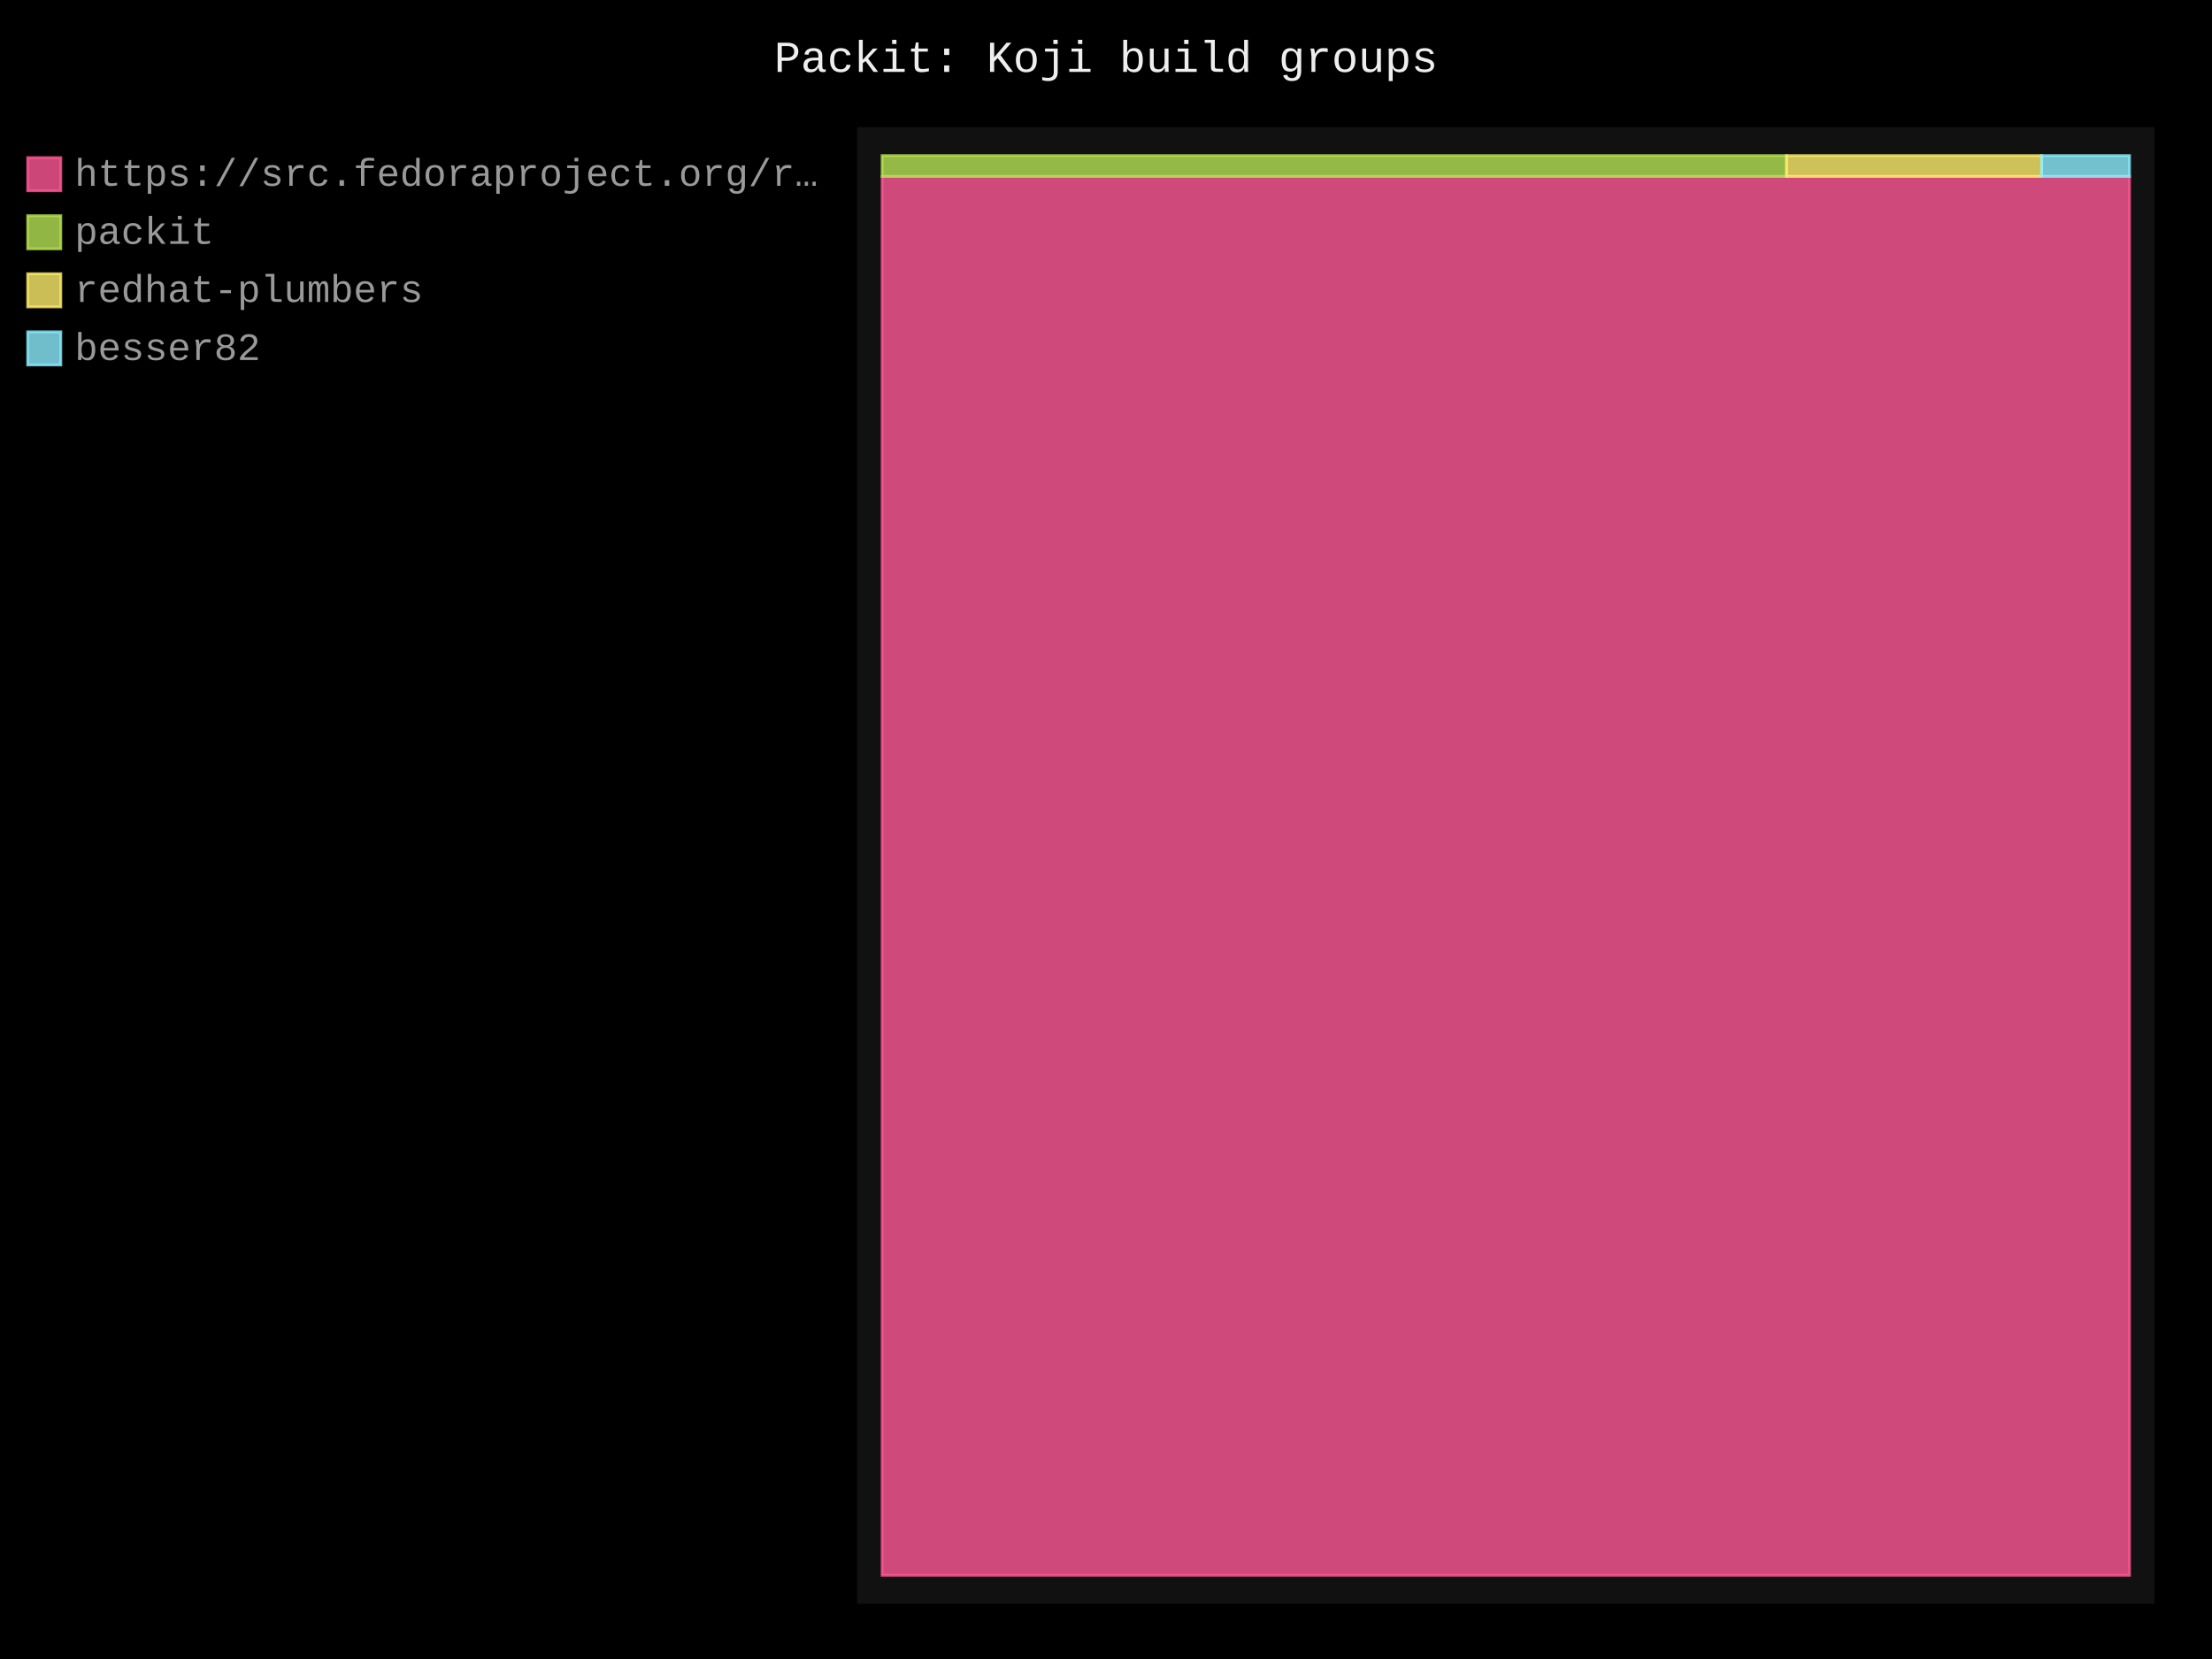
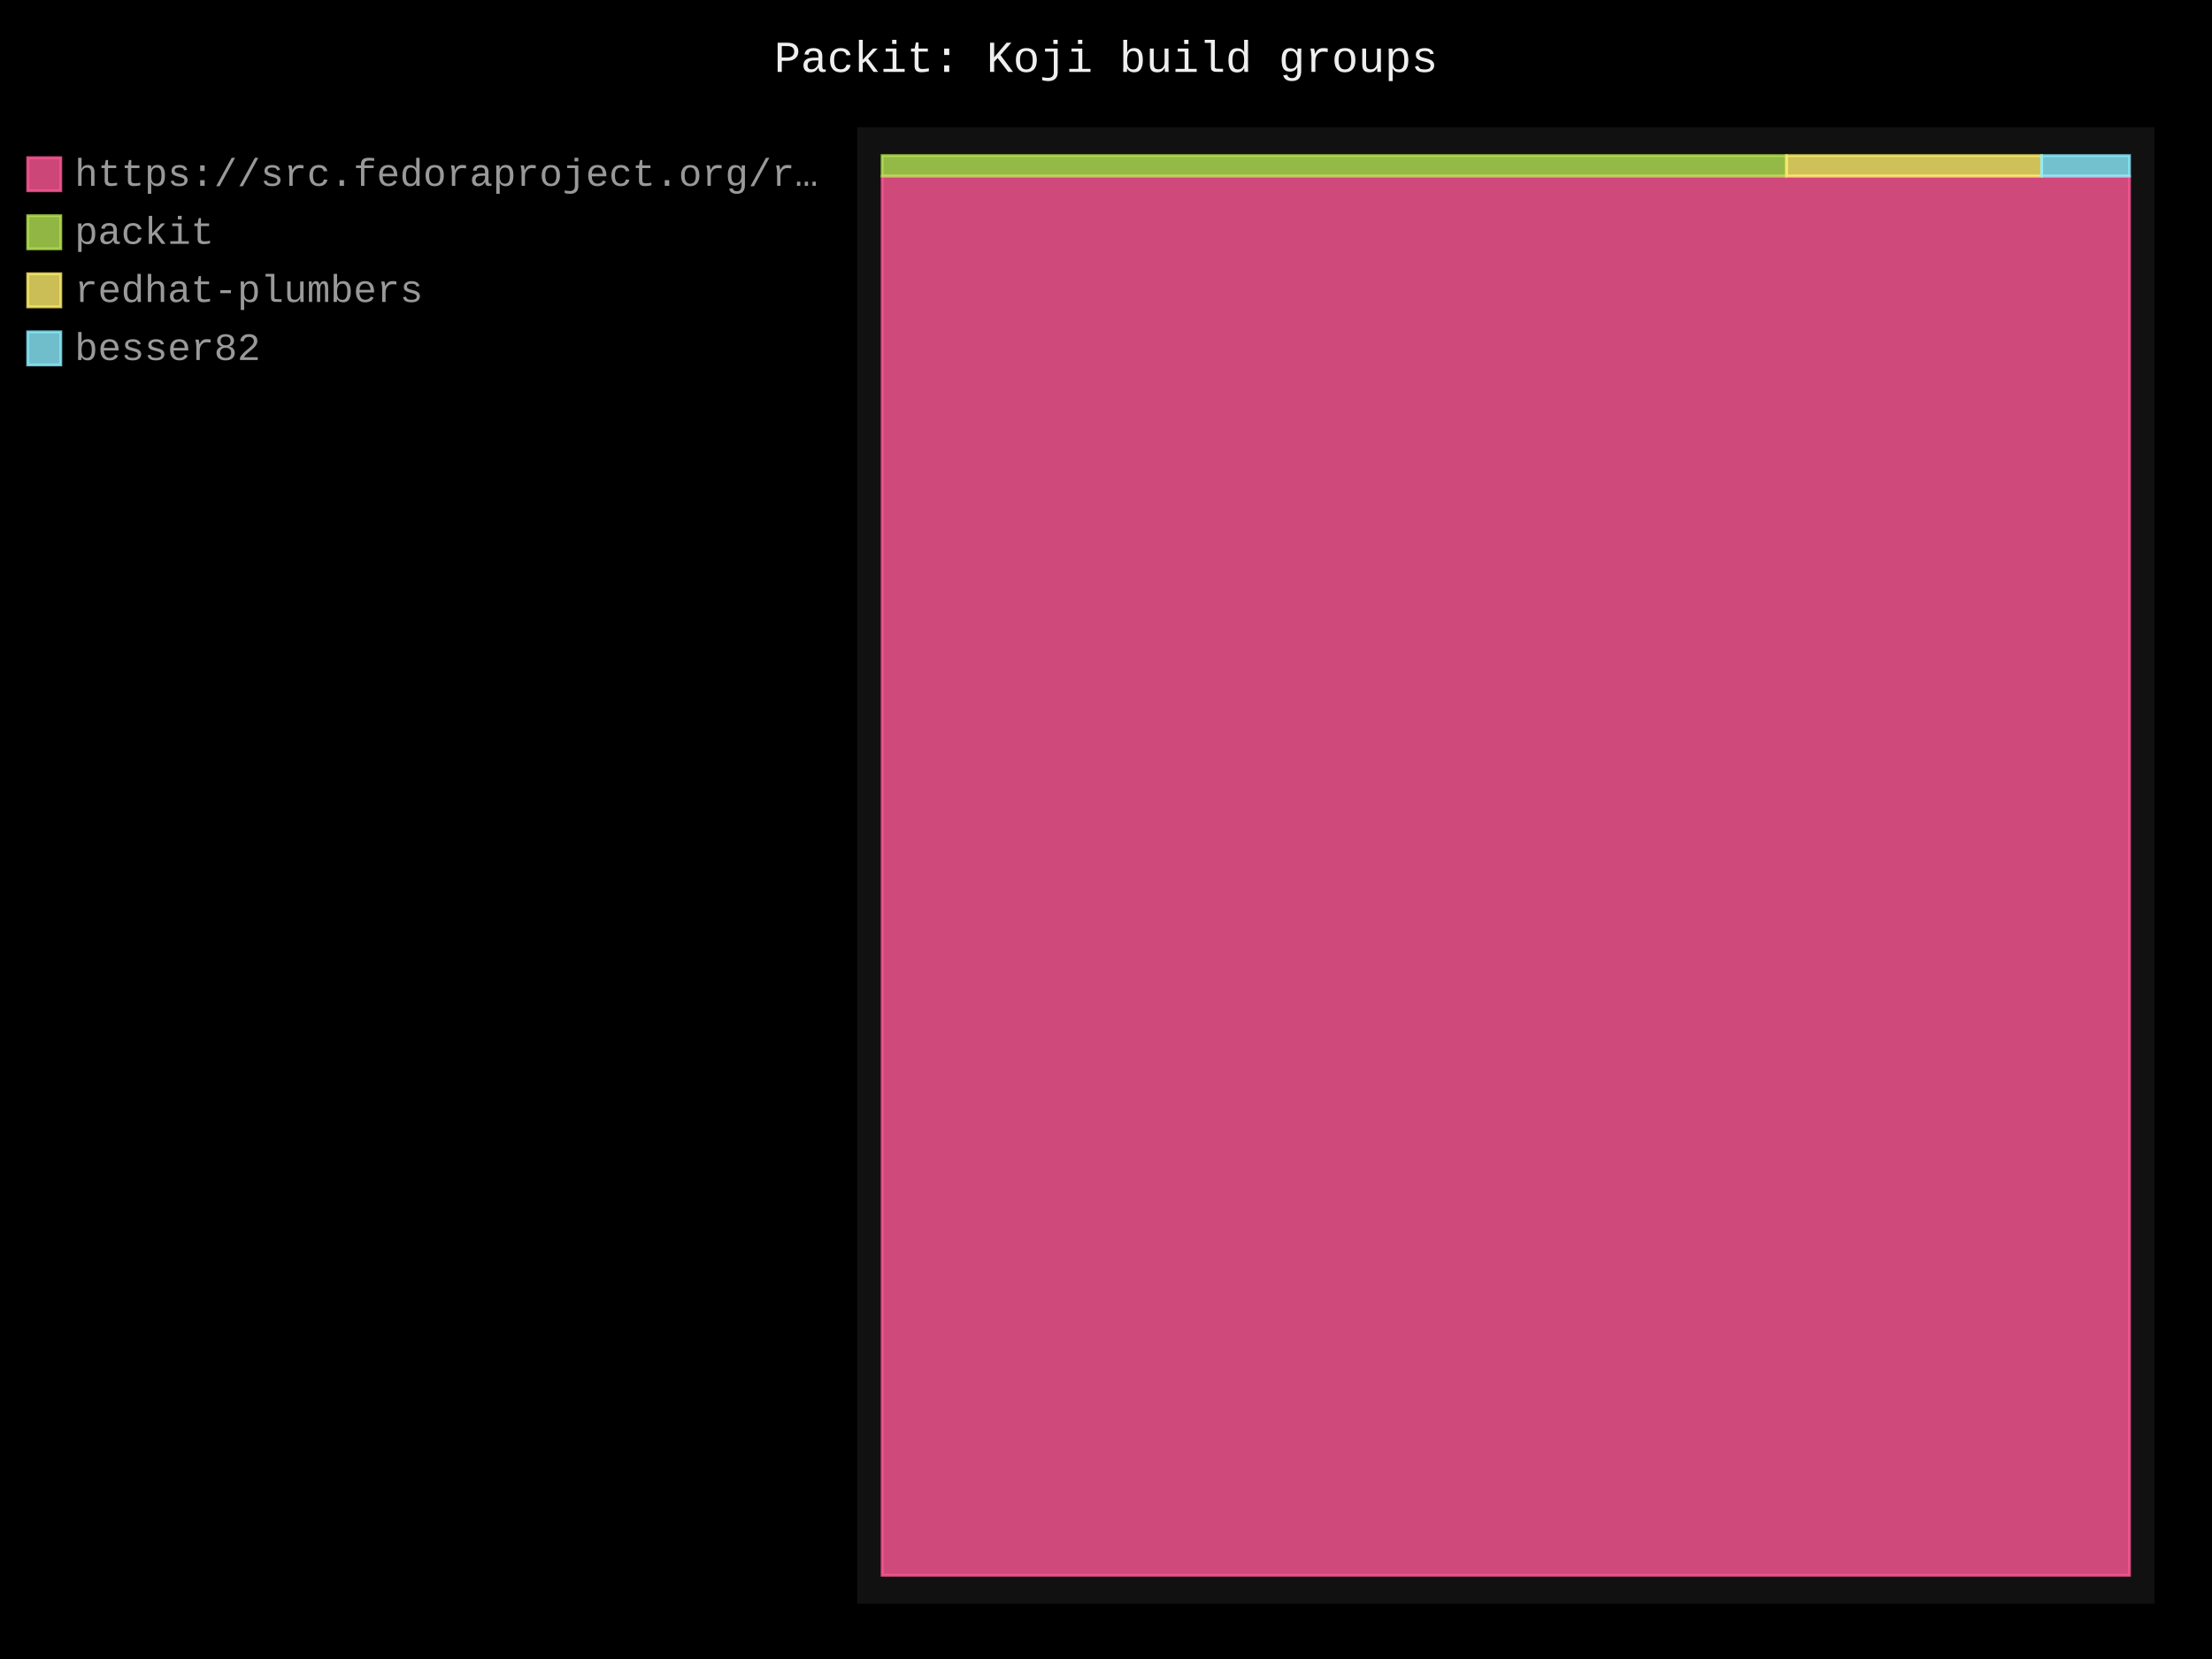
- <svg xmlns="http://www.w3.org/2000/svg" id="chart-827e39e4-52c2-4c11-975a-03b31e0ad823" class="pygal-chart" viewBox="0 0 800 600">
+ <svg xmlns="http://www.w3.org/2000/svg" id="chart-b976bee9-a848-4444-bf66-1257c2ec54d2" class="pygal-chart" viewBox="0 0 800 600">
  <defs>
-     <style type="text/css">#chart-827e39e4-52c2-4c11-975a-03b31e0ad823{-webkit-user-select:none;-webkit-font-smoothing:antialiased;font-family:Consolas,"Liberation Mono",Menlo,Courier,monospace}#chart-827e39e4-52c2-4c11-975a-03b31e0ad823 .title{font-family:Consolas,"Liberation Mono",Menlo,Courier,monospace;font-size:16px}#chart-827e39e4-52c2-4c11-975a-03b31e0ad823 .legends .legend text{font-family:Consolas,"Liberation Mono",Menlo,Courier,monospace;font-size:14px}#chart-827e39e4-52c2-4c11-975a-03b31e0ad823 .axis text{font-family:Consolas,"Liberation Mono",Menlo,Courier,monospace;font-size:10px}#chart-827e39e4-52c2-4c11-975a-03b31e0ad823 .axis text.major{font-family:Consolas,"Liberation Mono",Menlo,Courier,monospace;font-size:10px}#chart-827e39e4-52c2-4c11-975a-03b31e0ad823 .text-overlay text.value{font-family:Consolas,"Liberation Mono",Menlo,Courier,monospace;font-size:16px}#chart-827e39e4-52c2-4c11-975a-03b31e0ad823 .text-overlay text.label{font-family:Consolas,"Liberation Mono",Menlo,Courier,monospace;font-size:10px}#chart-827e39e4-52c2-4c11-975a-03b31e0ad823 .tooltip{font-family:Consolas,"Liberation Mono",Menlo,Courier,monospace;font-size:14px}#chart-827e39e4-52c2-4c11-975a-03b31e0ad823 text.no_data{font-family:Consolas,"Liberation Mono",Menlo,Courier,monospace;font-size:64px}
- #chart-827e39e4-52c2-4c11-975a-03b31e0ad823{background-color:black}#chart-827e39e4-52c2-4c11-975a-03b31e0ad823 path,#chart-827e39e4-52c2-4c11-975a-03b31e0ad823 line,#chart-827e39e4-52c2-4c11-975a-03b31e0ad823 rect,#chart-827e39e4-52c2-4c11-975a-03b31e0ad823 circle{-webkit-transition:250ms;-moz-transition:250ms;transition:250ms}#chart-827e39e4-52c2-4c11-975a-03b31e0ad823 .graph &gt; .background{fill:black}#chart-827e39e4-52c2-4c11-975a-03b31e0ad823 .plot &gt; .background{fill:#111}#chart-827e39e4-52c2-4c11-975a-03b31e0ad823 .graph{fill:#999}#chart-827e39e4-52c2-4c11-975a-03b31e0ad823 text.no_data{fill:#eee}#chart-827e39e4-52c2-4c11-975a-03b31e0ad823 .title{fill:#eee}#chart-827e39e4-52c2-4c11-975a-03b31e0ad823 .legends .legend text{fill:#999}#chart-827e39e4-52c2-4c11-975a-03b31e0ad823 .legends .legend:hover text{fill:#eee}#chart-827e39e4-52c2-4c11-975a-03b31e0ad823 .axis .line{stroke:#eee}#chart-827e39e4-52c2-4c11-975a-03b31e0ad823 .axis .guide.line{stroke:#555}#chart-827e39e4-52c2-4c11-975a-03b31e0ad823 .axis .major.line{stroke:#999}#chart-827e39e4-52c2-4c11-975a-03b31e0ad823 .axis text.major{fill:#eee}#chart-827e39e4-52c2-4c11-975a-03b31e0ad823 .axis.y .guides:hover .guide.line,#chart-827e39e4-52c2-4c11-975a-03b31e0ad823 .line-graph .axis.x .guides:hover .guide.line,#chart-827e39e4-52c2-4c11-975a-03b31e0ad823 .stackedline-graph .axis.x .guides:hover .guide.line,#chart-827e39e4-52c2-4c11-975a-03b31e0ad823 .xy-graph .axis.x .guides:hover .guide.line{stroke:#eee}#chart-827e39e4-52c2-4c11-975a-03b31e0ad823 .axis .guides:hover text{fill:#eee}#chart-827e39e4-52c2-4c11-975a-03b31e0ad823 .reactive{fill-opacity:.8;stroke-opacity:.8;stroke-width:1}#chart-827e39e4-52c2-4c11-975a-03b31e0ad823 .ci{stroke:#999}#chart-827e39e4-52c2-4c11-975a-03b31e0ad823 .reactive.active,#chart-827e39e4-52c2-4c11-975a-03b31e0ad823 .active .reactive{fill-opacity:.4;stroke-opacity:.9;stroke-width:4}#chart-827e39e4-52c2-4c11-975a-03b31e0ad823 .ci .reactive.active{stroke-width:1.5}#chart-827e39e4-52c2-4c11-975a-03b31e0ad823 .series text{fill:#eee}#chart-827e39e4-52c2-4c11-975a-03b31e0ad823 .tooltip rect{fill:#111;stroke:#eee;-webkit-transition:opacity 250ms;-moz-transition:opacity 250ms;transition:opacity 250ms}#chart-827e39e4-52c2-4c11-975a-03b31e0ad823 .tooltip .label{fill:#999}#chart-827e39e4-52c2-4c11-975a-03b31e0ad823 .tooltip .label{fill:#999}#chart-827e39e4-52c2-4c11-975a-03b31e0ad823 .tooltip .legend{font-size:.8em;fill:#555}#chart-827e39e4-52c2-4c11-975a-03b31e0ad823 .tooltip .x_label{font-size:.6em;fill:#eee}#chart-827e39e4-52c2-4c11-975a-03b31e0ad823 .tooltip .xlink{font-size:.5em;text-decoration:underline}#chart-827e39e4-52c2-4c11-975a-03b31e0ad823 .tooltip .value{font-size:1.5em}#chart-827e39e4-52c2-4c11-975a-03b31e0ad823 .bound{font-size:.5em}#chart-827e39e4-52c2-4c11-975a-03b31e0ad823 .max-value{font-size:.75em;fill:#555}#chart-827e39e4-52c2-4c11-975a-03b31e0ad823 .map-element{fill:#111;stroke:#555 !important}#chart-827e39e4-52c2-4c11-975a-03b31e0ad823 .map-element .reactive{fill-opacity:inherit;stroke-opacity:inherit}#chart-827e39e4-52c2-4c11-975a-03b31e0ad823 .color-0,#chart-827e39e4-52c2-4c11-975a-03b31e0ad823 .color-0 a:visited{stroke:#ff5995;fill:#ff5995}#chart-827e39e4-52c2-4c11-975a-03b31e0ad823 .color-1,#chart-827e39e4-52c2-4c11-975a-03b31e0ad823 .color-1 a:visited{stroke:#b6e354;fill:#b6e354}#chart-827e39e4-52c2-4c11-975a-03b31e0ad823 .color-2,#chart-827e39e4-52c2-4c11-975a-03b31e0ad823 .color-2 a:visited{stroke:#feed6c;fill:#feed6c}#chart-827e39e4-52c2-4c11-975a-03b31e0ad823 .color-3,#chart-827e39e4-52c2-4c11-975a-03b31e0ad823 .color-3 a:visited{stroke:#8cedff;fill:#8cedff}#chart-827e39e4-52c2-4c11-975a-03b31e0ad823 .text-overlay .color-0 text{fill:black}#chart-827e39e4-52c2-4c11-975a-03b31e0ad823 .text-overlay .color-1 text{fill:black}#chart-827e39e4-52c2-4c11-975a-03b31e0ad823 .text-overlay .color-2 text{fill:black}#chart-827e39e4-52c2-4c11-975a-03b31e0ad823 .text-overlay .color-3 text{fill:black}
- #chart-827e39e4-52c2-4c11-975a-03b31e0ad823 text.no_data{text-anchor:middle}#chart-827e39e4-52c2-4c11-975a-03b31e0ad823 .guide.line{fill:none}#chart-827e39e4-52c2-4c11-975a-03b31e0ad823 .centered{text-anchor:middle}#chart-827e39e4-52c2-4c11-975a-03b31e0ad823 .title{text-anchor:middle}#chart-827e39e4-52c2-4c11-975a-03b31e0ad823 .legends .legend text{fill-opacity:1}#chart-827e39e4-52c2-4c11-975a-03b31e0ad823 .axis.x text{text-anchor:middle}#chart-827e39e4-52c2-4c11-975a-03b31e0ad823 .axis.x:not(.web) text[transform]{text-anchor:start}#chart-827e39e4-52c2-4c11-975a-03b31e0ad823 .axis.x:not(.web) text[transform].backwards{text-anchor:end}#chart-827e39e4-52c2-4c11-975a-03b31e0ad823 .axis.y text{text-anchor:end}#chart-827e39e4-52c2-4c11-975a-03b31e0ad823 .axis.y text[transform].backwards{text-anchor:start}#chart-827e39e4-52c2-4c11-975a-03b31e0ad823 .axis.y2 text{text-anchor:start}#chart-827e39e4-52c2-4c11-975a-03b31e0ad823 .axis.y2 text[transform].backwards{text-anchor:end}#chart-827e39e4-52c2-4c11-975a-03b31e0ad823 .axis .guide.line{stroke-dasharray:4,4;stroke:black}#chart-827e39e4-52c2-4c11-975a-03b31e0ad823 .axis .major.guide.line{stroke-dasharray:6,6;stroke:black}#chart-827e39e4-52c2-4c11-975a-03b31e0ad823 .horizontal .axis.y .guide.line,#chart-827e39e4-52c2-4c11-975a-03b31e0ad823 .horizontal .axis.y2 .guide.line,#chart-827e39e4-52c2-4c11-975a-03b31e0ad823 .vertical .axis.x .guide.line{opacity:0}#chart-827e39e4-52c2-4c11-975a-03b31e0ad823 .horizontal .axis.always_show .guide.line,#chart-827e39e4-52c2-4c11-975a-03b31e0ad823 .vertical .axis.always_show .guide.line{opacity:1 !important}#chart-827e39e4-52c2-4c11-975a-03b31e0ad823 .axis.y .guides:hover .guide.line,#chart-827e39e4-52c2-4c11-975a-03b31e0ad823 .axis.y2 .guides:hover .guide.line,#chart-827e39e4-52c2-4c11-975a-03b31e0ad823 .axis.x .guides:hover .guide.line{opacity:1}#chart-827e39e4-52c2-4c11-975a-03b31e0ad823 .axis .guides:hover text{opacity:1}#chart-827e39e4-52c2-4c11-975a-03b31e0ad823 .nofill{fill:none}#chart-827e39e4-52c2-4c11-975a-03b31e0ad823 .subtle-fill{fill-opacity:.2}#chart-827e39e4-52c2-4c11-975a-03b31e0ad823 .dot{stroke-width:1px;fill-opacity:1;stroke-opacity:1}#chart-827e39e4-52c2-4c11-975a-03b31e0ad823 .dot.active{stroke-width:5px}#chart-827e39e4-52c2-4c11-975a-03b31e0ad823 .dot.negative{fill:transparent}#chart-827e39e4-52c2-4c11-975a-03b31e0ad823 text,#chart-827e39e4-52c2-4c11-975a-03b31e0ad823 tspan{stroke:none !important}#chart-827e39e4-52c2-4c11-975a-03b31e0ad823 .series text.active{opacity:1}#chart-827e39e4-52c2-4c11-975a-03b31e0ad823 .tooltip rect{fill-opacity:.95;stroke-width:.5}#chart-827e39e4-52c2-4c11-975a-03b31e0ad823 .tooltip text{fill-opacity:1}#chart-827e39e4-52c2-4c11-975a-03b31e0ad823 .showable{visibility:hidden}#chart-827e39e4-52c2-4c11-975a-03b31e0ad823 .showable.shown{visibility:visible}#chart-827e39e4-52c2-4c11-975a-03b31e0ad823 .gauge-background{fill:rgba(229,229,229,1);stroke:none}#chart-827e39e4-52c2-4c11-975a-03b31e0ad823 .bg-lines{stroke:black;stroke-width:2px}</style>
+     <style type="text/css">#chart-b976bee9-a848-4444-bf66-1257c2ec54d2{-webkit-user-select:none;-webkit-font-smoothing:antialiased;font-family:Consolas,"Liberation Mono",Menlo,Courier,monospace}#chart-b976bee9-a848-4444-bf66-1257c2ec54d2 .title{font-family:Consolas,"Liberation Mono",Menlo,Courier,monospace;font-size:16px}#chart-b976bee9-a848-4444-bf66-1257c2ec54d2 .legends .legend text{font-family:Consolas,"Liberation Mono",Menlo,Courier,monospace;font-size:14px}#chart-b976bee9-a848-4444-bf66-1257c2ec54d2 .axis text{font-family:Consolas,"Liberation Mono",Menlo,Courier,monospace;font-size:10px}#chart-b976bee9-a848-4444-bf66-1257c2ec54d2 .axis text.major{font-family:Consolas,"Liberation Mono",Menlo,Courier,monospace;font-size:10px}#chart-b976bee9-a848-4444-bf66-1257c2ec54d2 .text-overlay text.value{font-family:Consolas,"Liberation Mono",Menlo,Courier,monospace;font-size:16px}#chart-b976bee9-a848-4444-bf66-1257c2ec54d2 .text-overlay text.label{font-family:Consolas,"Liberation Mono",Menlo,Courier,monospace;font-size:10px}#chart-b976bee9-a848-4444-bf66-1257c2ec54d2 .tooltip{font-family:Consolas,"Liberation Mono",Menlo,Courier,monospace;font-size:14px}#chart-b976bee9-a848-4444-bf66-1257c2ec54d2 text.no_data{font-family:Consolas,"Liberation Mono",Menlo,Courier,monospace;font-size:64px}
+ #chart-b976bee9-a848-4444-bf66-1257c2ec54d2{background-color:black}#chart-b976bee9-a848-4444-bf66-1257c2ec54d2 path,#chart-b976bee9-a848-4444-bf66-1257c2ec54d2 line,#chart-b976bee9-a848-4444-bf66-1257c2ec54d2 rect,#chart-b976bee9-a848-4444-bf66-1257c2ec54d2 circle{-webkit-transition:250ms;-moz-transition:250ms;transition:250ms}#chart-b976bee9-a848-4444-bf66-1257c2ec54d2 .graph &gt; .background{fill:black}#chart-b976bee9-a848-4444-bf66-1257c2ec54d2 .plot &gt; .background{fill:#111}#chart-b976bee9-a848-4444-bf66-1257c2ec54d2 .graph{fill:#999}#chart-b976bee9-a848-4444-bf66-1257c2ec54d2 text.no_data{fill:#eee}#chart-b976bee9-a848-4444-bf66-1257c2ec54d2 .title{fill:#eee}#chart-b976bee9-a848-4444-bf66-1257c2ec54d2 .legends .legend text{fill:#999}#chart-b976bee9-a848-4444-bf66-1257c2ec54d2 .legends .legend:hover text{fill:#eee}#chart-b976bee9-a848-4444-bf66-1257c2ec54d2 .axis .line{stroke:#eee}#chart-b976bee9-a848-4444-bf66-1257c2ec54d2 .axis .guide.line{stroke:#555}#chart-b976bee9-a848-4444-bf66-1257c2ec54d2 .axis .major.line{stroke:#999}#chart-b976bee9-a848-4444-bf66-1257c2ec54d2 .axis text.major{fill:#eee}#chart-b976bee9-a848-4444-bf66-1257c2ec54d2 .axis.y .guides:hover .guide.line,#chart-b976bee9-a848-4444-bf66-1257c2ec54d2 .line-graph .axis.x .guides:hover .guide.line,#chart-b976bee9-a848-4444-bf66-1257c2ec54d2 .stackedline-graph .axis.x .guides:hover .guide.line,#chart-b976bee9-a848-4444-bf66-1257c2ec54d2 .xy-graph .axis.x .guides:hover .guide.line{stroke:#eee}#chart-b976bee9-a848-4444-bf66-1257c2ec54d2 .axis .guides:hover text{fill:#eee}#chart-b976bee9-a848-4444-bf66-1257c2ec54d2 .reactive{fill-opacity:.8;stroke-opacity:.8;stroke-width:1}#chart-b976bee9-a848-4444-bf66-1257c2ec54d2 .ci{stroke:#999}#chart-b976bee9-a848-4444-bf66-1257c2ec54d2 .reactive.active,#chart-b976bee9-a848-4444-bf66-1257c2ec54d2 .active .reactive{fill-opacity:.4;stroke-opacity:.9;stroke-width:4}#chart-b976bee9-a848-4444-bf66-1257c2ec54d2 .ci .reactive.active{stroke-width:1.5}#chart-b976bee9-a848-4444-bf66-1257c2ec54d2 .series text{fill:#eee}#chart-b976bee9-a848-4444-bf66-1257c2ec54d2 .tooltip rect{fill:#111;stroke:#eee;-webkit-transition:opacity 250ms;-moz-transition:opacity 250ms;transition:opacity 250ms}#chart-b976bee9-a848-4444-bf66-1257c2ec54d2 .tooltip .label{fill:#999}#chart-b976bee9-a848-4444-bf66-1257c2ec54d2 .tooltip .label{fill:#999}#chart-b976bee9-a848-4444-bf66-1257c2ec54d2 .tooltip .legend{font-size:.8em;fill:#555}#chart-b976bee9-a848-4444-bf66-1257c2ec54d2 .tooltip .x_label{font-size:.6em;fill:#eee}#chart-b976bee9-a848-4444-bf66-1257c2ec54d2 .tooltip .xlink{font-size:.5em;text-decoration:underline}#chart-b976bee9-a848-4444-bf66-1257c2ec54d2 .tooltip .value{font-size:1.5em}#chart-b976bee9-a848-4444-bf66-1257c2ec54d2 .bound{font-size:.5em}#chart-b976bee9-a848-4444-bf66-1257c2ec54d2 .max-value{font-size:.75em;fill:#555}#chart-b976bee9-a848-4444-bf66-1257c2ec54d2 .map-element{fill:#111;stroke:#555 !important}#chart-b976bee9-a848-4444-bf66-1257c2ec54d2 .map-element .reactive{fill-opacity:inherit;stroke-opacity:inherit}#chart-b976bee9-a848-4444-bf66-1257c2ec54d2 .color-0,#chart-b976bee9-a848-4444-bf66-1257c2ec54d2 .color-0 a:visited{stroke:#ff5995;fill:#ff5995}#chart-b976bee9-a848-4444-bf66-1257c2ec54d2 .color-1,#chart-b976bee9-a848-4444-bf66-1257c2ec54d2 .color-1 a:visited{stroke:#b6e354;fill:#b6e354}#chart-b976bee9-a848-4444-bf66-1257c2ec54d2 .color-2,#chart-b976bee9-a848-4444-bf66-1257c2ec54d2 .color-2 a:visited{stroke:#feed6c;fill:#feed6c}#chart-b976bee9-a848-4444-bf66-1257c2ec54d2 .color-3,#chart-b976bee9-a848-4444-bf66-1257c2ec54d2 .color-3 a:visited{stroke:#8cedff;fill:#8cedff}#chart-b976bee9-a848-4444-bf66-1257c2ec54d2 .text-overlay .color-0 text{fill:black}#chart-b976bee9-a848-4444-bf66-1257c2ec54d2 .text-overlay .color-1 text{fill:black}#chart-b976bee9-a848-4444-bf66-1257c2ec54d2 .text-overlay .color-2 text{fill:black}#chart-b976bee9-a848-4444-bf66-1257c2ec54d2 .text-overlay .color-3 text{fill:black}
+ #chart-b976bee9-a848-4444-bf66-1257c2ec54d2 text.no_data{text-anchor:middle}#chart-b976bee9-a848-4444-bf66-1257c2ec54d2 .guide.line{fill:none}#chart-b976bee9-a848-4444-bf66-1257c2ec54d2 .centered{text-anchor:middle}#chart-b976bee9-a848-4444-bf66-1257c2ec54d2 .title{text-anchor:middle}#chart-b976bee9-a848-4444-bf66-1257c2ec54d2 .legends .legend text{fill-opacity:1}#chart-b976bee9-a848-4444-bf66-1257c2ec54d2 .axis.x text{text-anchor:middle}#chart-b976bee9-a848-4444-bf66-1257c2ec54d2 .axis.x:not(.web) text[transform]{text-anchor:start}#chart-b976bee9-a848-4444-bf66-1257c2ec54d2 .axis.x:not(.web) text[transform].backwards{text-anchor:end}#chart-b976bee9-a848-4444-bf66-1257c2ec54d2 .axis.y text{text-anchor:end}#chart-b976bee9-a848-4444-bf66-1257c2ec54d2 .axis.y text[transform].backwards{text-anchor:start}#chart-b976bee9-a848-4444-bf66-1257c2ec54d2 .axis.y2 text{text-anchor:start}#chart-b976bee9-a848-4444-bf66-1257c2ec54d2 .axis.y2 text[transform].backwards{text-anchor:end}#chart-b976bee9-a848-4444-bf66-1257c2ec54d2 .axis .guide.line{stroke-dasharray:4,4;stroke:black}#chart-b976bee9-a848-4444-bf66-1257c2ec54d2 .axis .major.guide.line{stroke-dasharray:6,6;stroke:black}#chart-b976bee9-a848-4444-bf66-1257c2ec54d2 .horizontal .axis.y .guide.line,#chart-b976bee9-a848-4444-bf66-1257c2ec54d2 .horizontal .axis.y2 .guide.line,#chart-b976bee9-a848-4444-bf66-1257c2ec54d2 .vertical .axis.x .guide.line{opacity:0}#chart-b976bee9-a848-4444-bf66-1257c2ec54d2 .horizontal .axis.always_show .guide.line,#chart-b976bee9-a848-4444-bf66-1257c2ec54d2 .vertical .axis.always_show .guide.line{opacity:1 !important}#chart-b976bee9-a848-4444-bf66-1257c2ec54d2 .axis.y .guides:hover .guide.line,#chart-b976bee9-a848-4444-bf66-1257c2ec54d2 .axis.y2 .guides:hover .guide.line,#chart-b976bee9-a848-4444-bf66-1257c2ec54d2 .axis.x .guides:hover .guide.line{opacity:1}#chart-b976bee9-a848-4444-bf66-1257c2ec54d2 .axis .guides:hover text{opacity:1}#chart-b976bee9-a848-4444-bf66-1257c2ec54d2 .nofill{fill:none}#chart-b976bee9-a848-4444-bf66-1257c2ec54d2 .subtle-fill{fill-opacity:.2}#chart-b976bee9-a848-4444-bf66-1257c2ec54d2 .dot{stroke-width:1px;fill-opacity:1;stroke-opacity:1}#chart-b976bee9-a848-4444-bf66-1257c2ec54d2 .dot.active{stroke-width:5px}#chart-b976bee9-a848-4444-bf66-1257c2ec54d2 .dot.negative{fill:transparent}#chart-b976bee9-a848-4444-bf66-1257c2ec54d2 text,#chart-b976bee9-a848-4444-bf66-1257c2ec54d2 tspan{stroke:none !important}#chart-b976bee9-a848-4444-bf66-1257c2ec54d2 .series text.active{opacity:1}#chart-b976bee9-a848-4444-bf66-1257c2ec54d2 .tooltip rect{fill-opacity:.95;stroke-width:.5}#chart-b976bee9-a848-4444-bf66-1257c2ec54d2 .tooltip text{fill-opacity:1}#chart-b976bee9-a848-4444-bf66-1257c2ec54d2 .showable{visibility:hidden}#chart-b976bee9-a848-4444-bf66-1257c2ec54d2 .showable.shown{visibility:visible}#chart-b976bee9-a848-4444-bf66-1257c2ec54d2 .gauge-background{fill:rgba(229,229,229,1);stroke:none}#chart-b976bee9-a848-4444-bf66-1257c2ec54d2 .bg-lines{stroke:black;stroke-width:2px}</style>
  </defs>
  <g class="graph treemap-graph vertical">
    <rect x="0" y="0" width="800" height="600" class="background" />
    <g transform="translate(310, 46)" class="plot">
      <rect x="0" y="0" width="469.2" height="534" class="background" />
      <g class="series serie-0 color-0">
        <g class="rects">
          <g class="rect">
-             <rect x="9.023" y="17.81" width="451.154" height="505.921" class="rect reactive tooltip-trigger" />
+             <rect x="9.023" y="17.688" width="451.154" height="506.043" class="rect reactive tooltip-trigger" />
          </g>
        </g>
      </g>
      <g class="series serie-1 color-1">
        <g class="rects">
          <g class="rect">
-             <rect x="9.023" y="10.269" width="327.087" height="7.54" class="rect reactive tooltip-trigger" />
+             <rect x="9.023" y="10.269" width="327.087" height="7.419" class="rect reactive tooltip-trigger" />
          </g>
        </g>
      </g>
      <g class="series serie-2 color-2">
        <g class="rects">
          <g class="rect">
-             <rect x="336.11" y="10.269" width="92.281" height="7.54" class="rect reactive tooltip-trigger" />
+             <rect x="336.11" y="10.269" width="92.281" height="7.419" class="rect reactive tooltip-trigger" />
          </g>
        </g>
      </g>
      <g class="series serie-3 color-3">
        <g class="rects">
          <g class="rect">
-             <rect x="428.391" y="10.269" width="31.786" height="7.54" class="rect reactive tooltip-trigger" />
+             <rect x="428.391" y="10.269" width="31.786" height="7.419" class="rect reactive tooltip-trigger" />
          </g>
        </g>
      </g>
    </g>
    <g class="titles">
      <text x="400.0" y="26" class="title plot_title">Packit: Koji build groups</text>
    </g>
    <g transform="translate(310, 46)" class="plot overlay">
      <g class="series serie-0 color-0" />
      <g class="series serie-1 color-1" />
      <g class="series serie-2 color-2" />
      <g class="series serie-3 color-3" />
    </g>
    <g transform="translate(310, 46)" class="plot text-overlay">
      <g class="series serie-0 color-0" />
      <g class="series serie-1 color-1" />
      <g class="series serie-2 color-2" />
      <g class="series serie-3 color-3" />
    </g>
    <g transform="translate(310, 46)" class="plot tooltip-overlay">
      <g transform="translate(0 0)" style="opacity: 0" class="tooltip">
        <rect rx="0" ry="0" width="0" height="0" class="tooltip-box" />
        <g class="text" />
      </g>
    </g>
    <g transform="translate(10, 56)" class="legends">
      <g id="activate-serie-0" class="legend reactive activate-serie">
        <rect x="0.0" y="1.0" width="12" height="12" class="color-0 reactive" />
        <text x="17.0" y="11.2">https://src.fedoraproject.org/r…</text>
      </g>
      <g id="activate-serie-1" class="legend reactive activate-serie">
        <rect x="0.0" y="22.0" width="12" height="12" class="color-1 reactive" />
        <text x="17.0" y="32.2">packit</text>
      </g>
      <g id="activate-serie-2" class="legend reactive activate-serie">
        <rect x="0.0" y="43.0" width="12" height="12" class="color-2 reactive" />
        <text x="17.0" y="53.2">redhat-plumbers</text>
      </g>
      <g id="activate-serie-3" class="legend reactive activate-serie">
        <rect x="0.0" y="64.0" width="12" height="12" class="color-3 reactive" />
        <text x="17.0" y="74.2">besser82</text>
      </g>
    </g>
    <g transform="translate(790, 56)" class="legends" />
  </g>
</svg>
